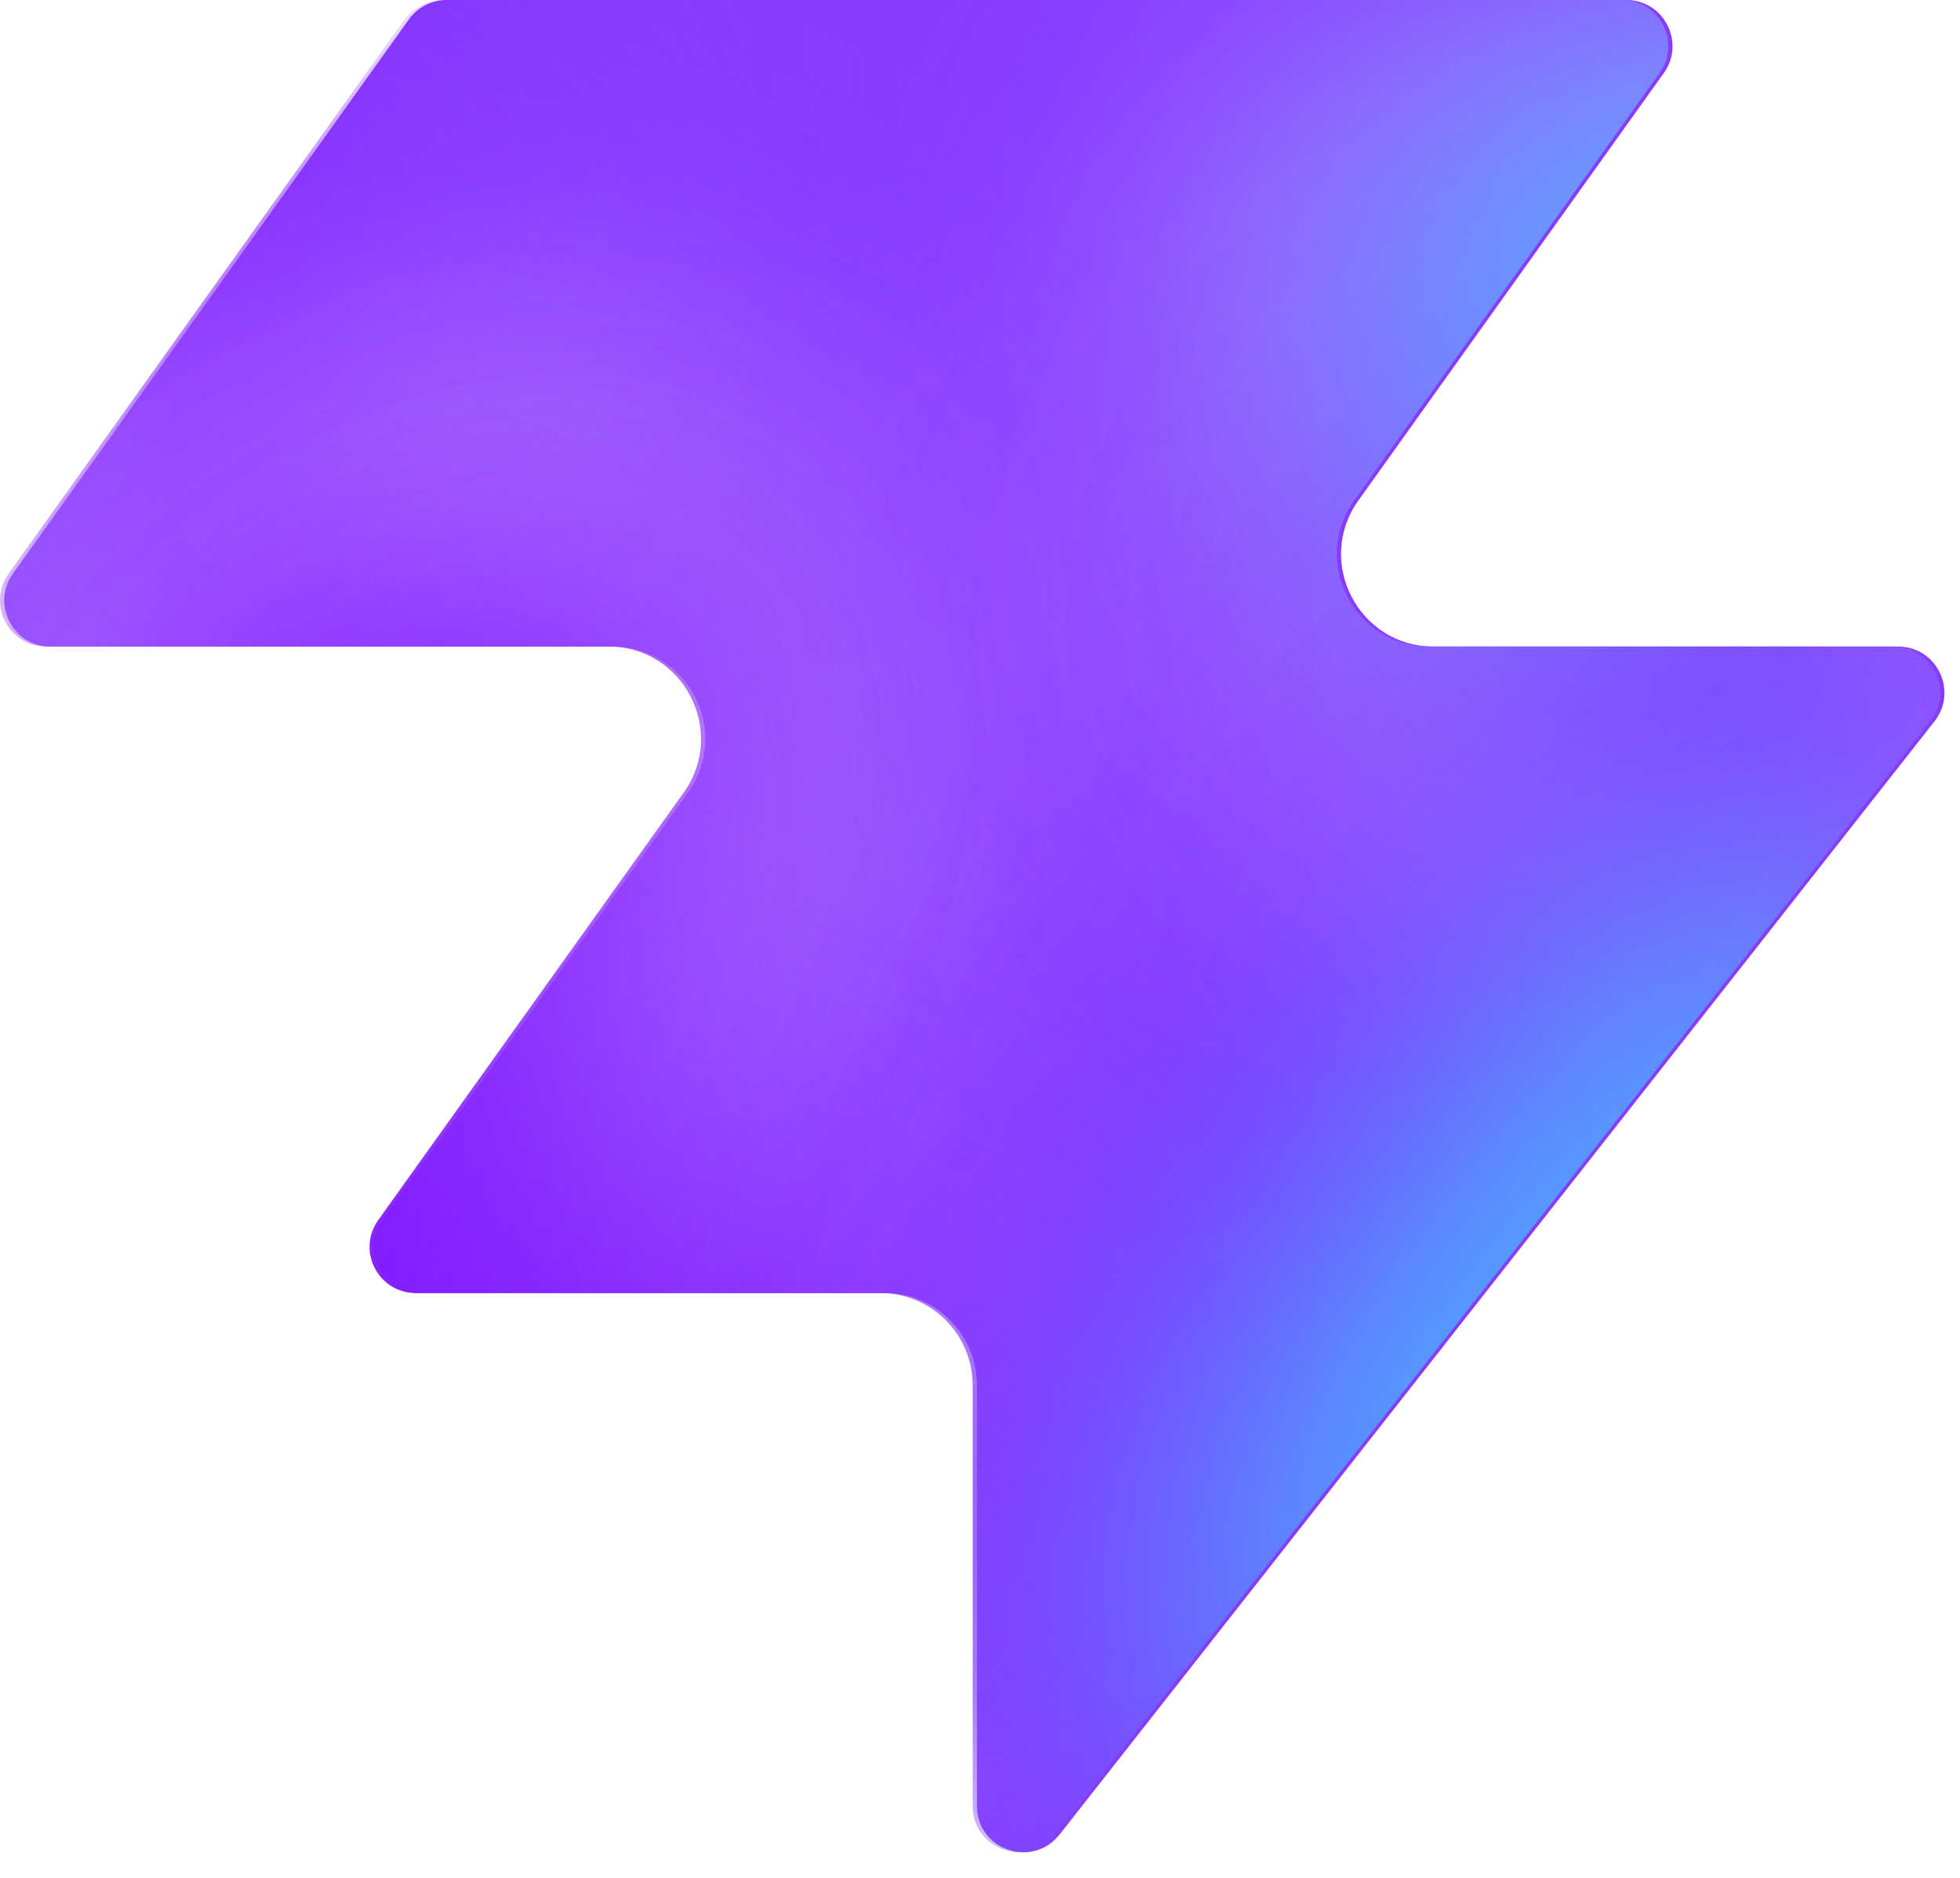
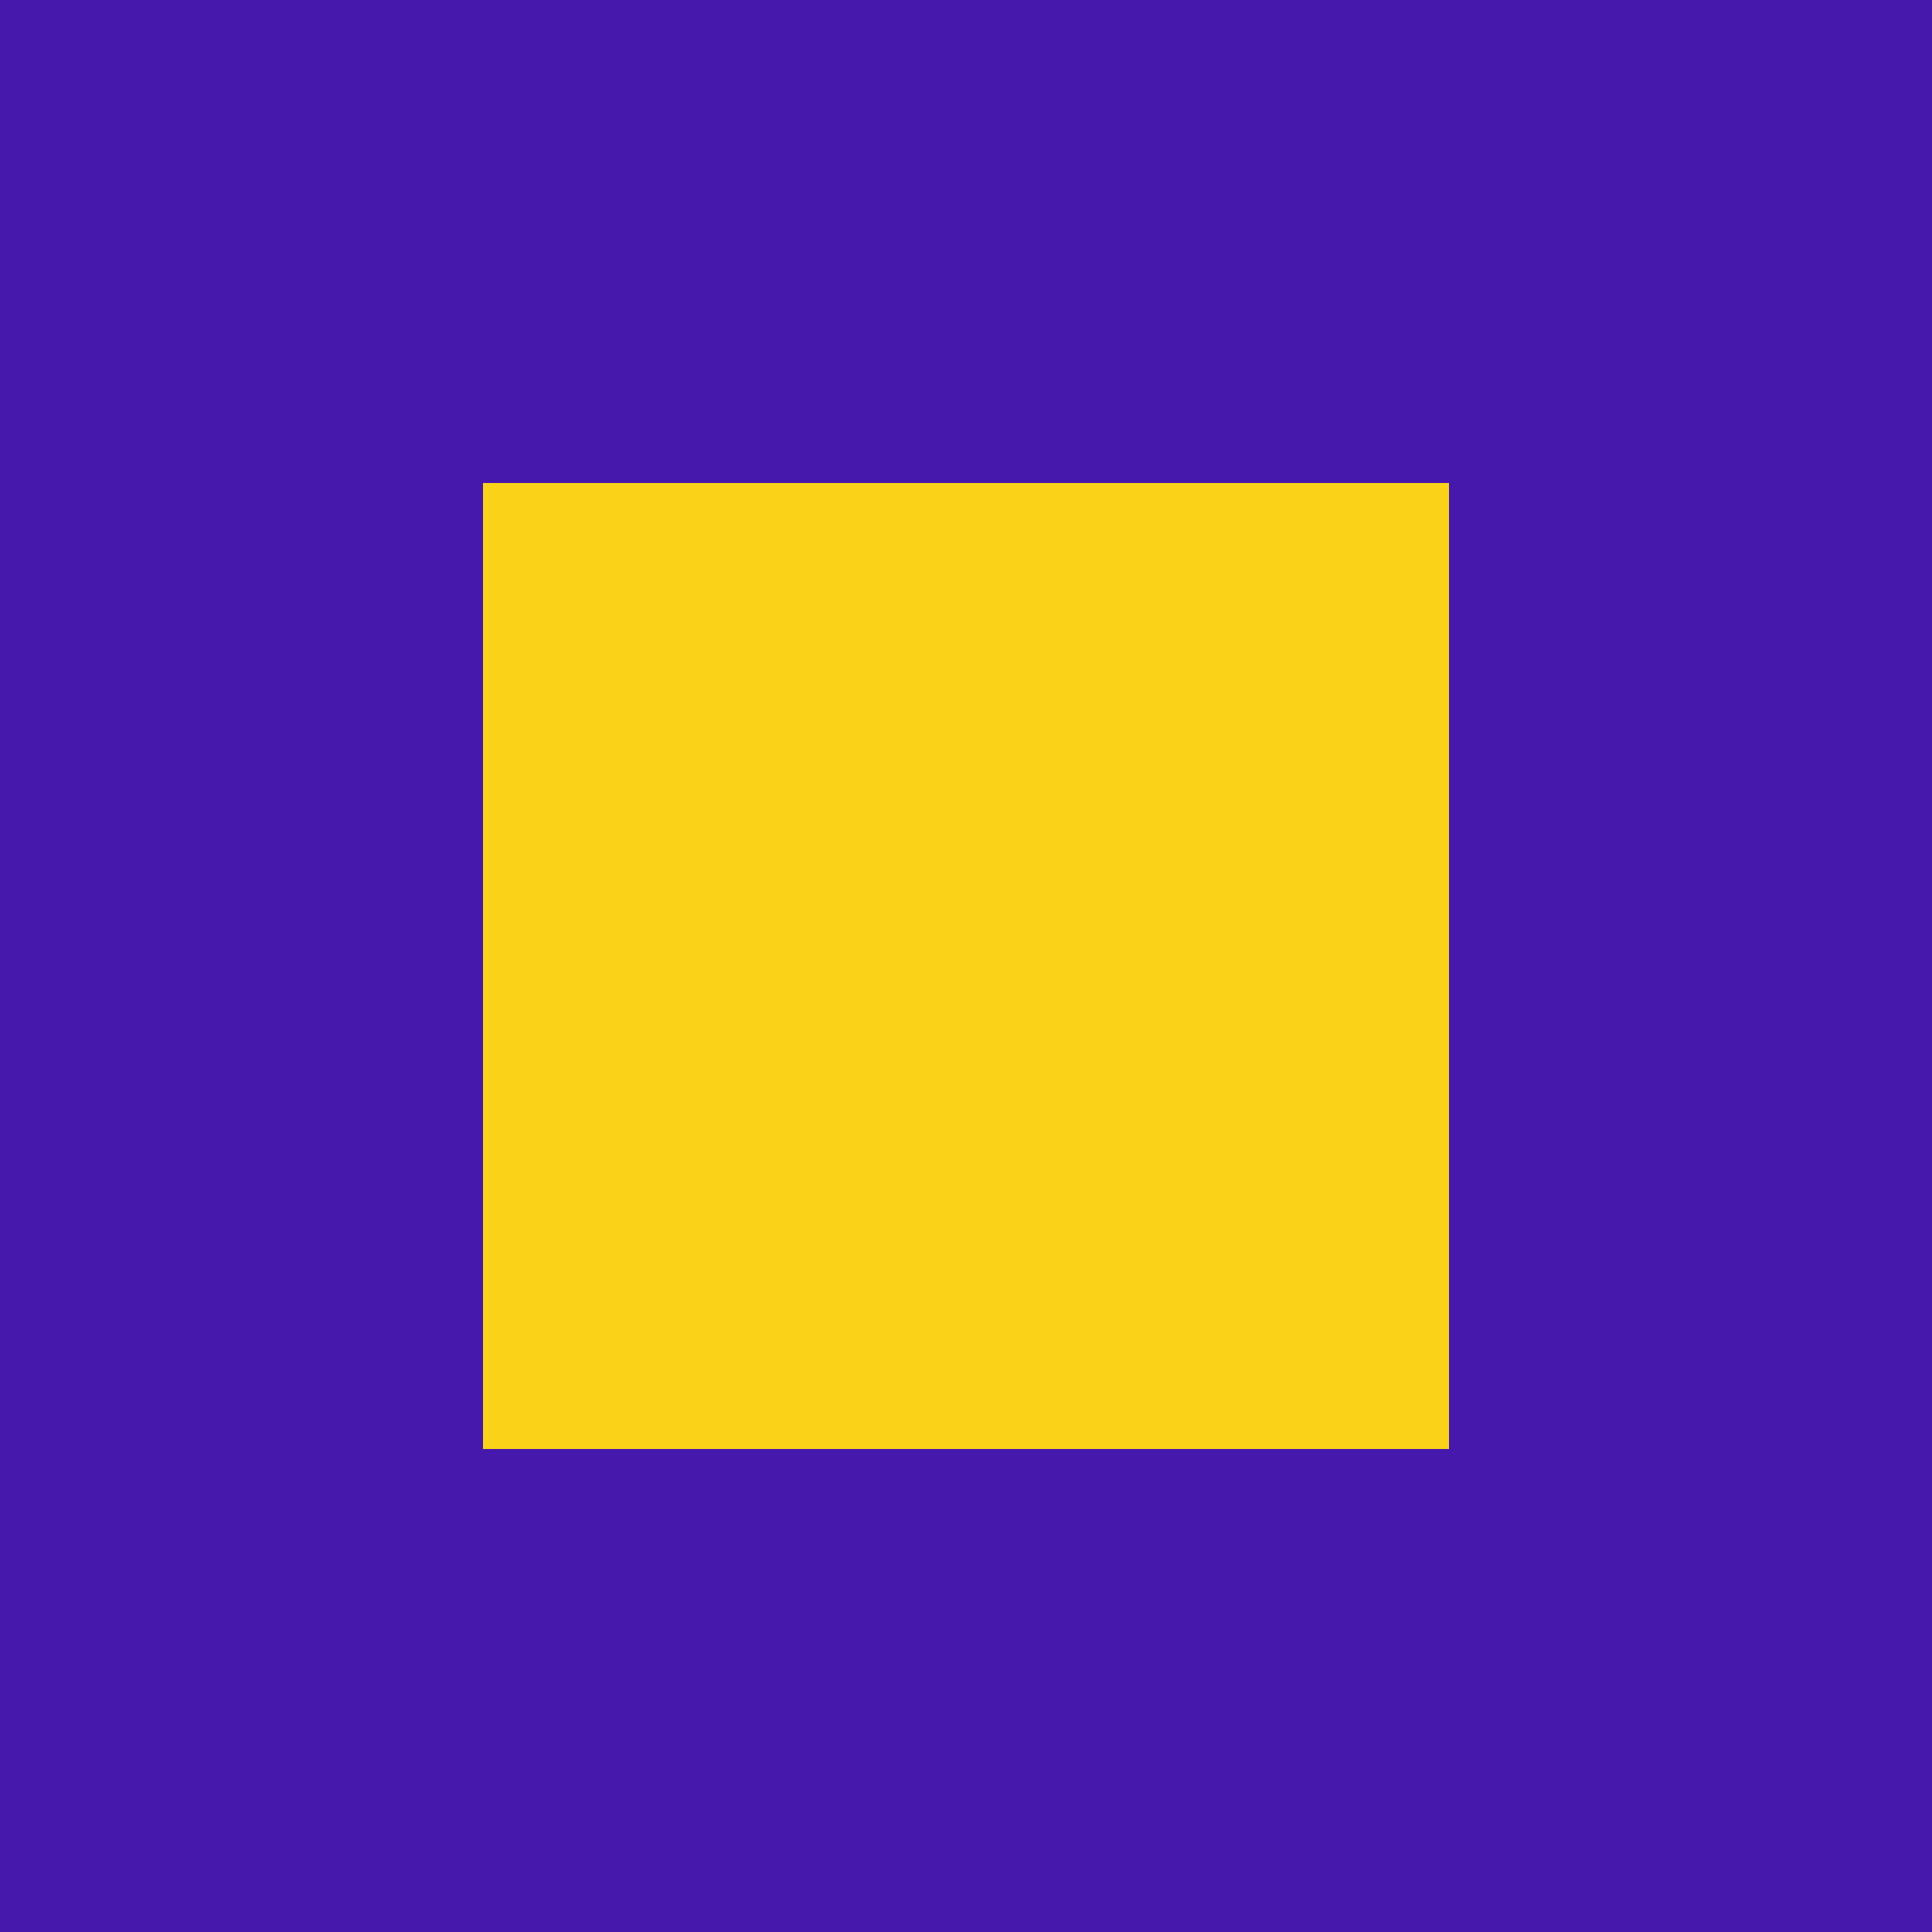
- <svg xmlns="http://www.w3.org/2000/svg" width="48" height="46" fill="none" viewBox="0 0 48 46">
-   <path fill="#863bff" d="M25.946 44.938c-.664.845-2.021.375-2.021-.698V33.937a2.26 2.26 0 0 0-2.262-2.262H10.287c-.92 0-1.456-1.04-.92-1.788l7.48-10.471c1.07-1.497 0-3.578-1.842-3.578H1.237c-.92 0-1.456-1.04-.92-1.788L10.013.474c.214-.297.556-.474.92-.474h28.894c.92 0 1.456 1.04.92 1.788l-7.48 10.471c-1.07 1.498 0 3.579 1.842 3.579h11.377c.943 0 1.473 1.088.89 1.83L25.947 44.94z" style="fill:#863bff;fill:color(display-p3 .525 .23 1);fill-opacity:1" />
-   <mask id="a" width="48" height="46" x="0" y="0" maskUnits="userSpaceOnUse" style="mask-type:alpha">
-     <path fill="#000" d="M25.842 44.938c-.664.844-2.021.375-2.021-.698V33.937a2.26 2.26 0 0 0-2.262-2.262H10.183c-.92 0-1.456-1.04-.92-1.788l7.48-10.471c1.07-1.498 0-3.579-1.842-3.579H1.133c-.92 0-1.456-1.04-.92-1.787L9.91.473c.214-.297.556-.474.92-.474h28.894c.92 0 1.456 1.04.92 1.788l-7.48 10.471c-1.07 1.498 0 3.578 1.842 3.578h11.377c.943 0 1.473 1.088.89 1.832L25.843 44.94z" style="fill:#000;fill-opacity:1" />
-   </mask>
-   <g mask="url(#a)">
-     <g filter="url(#b)">
-       <ellipse cx="5.508" cy="14.704" fill="#ede6ff" rx="5.508" ry="14.704" style="fill:#ede6ff;fill:color(display-p3 .927 .903 1);fill-opacity:1" transform="matrix(.00324 1 1 -.00324 -4.47 31.516)" />
-     </g>
-     <g filter="url(#c)">
-       <ellipse cx="10.399" cy="29.851" fill="#ede6ff" rx="10.399" ry="29.851" style="fill:#ede6ff;fill:color(display-p3 .927 .903 1);fill-opacity:1" transform="matrix(.00324 1 1 -.00324 -39.328 7.883)" />
-     </g>
-     <g filter="url(#d)">
-       <ellipse cx="5.508" cy="30.487" fill="#7e14ff" rx="5.508" ry="30.487" style="fill:#7e14ff;fill:color(display-p3 .492 .077 1);fill-opacity:1" transform="rotate(89.814 -25.913 -14.639)scale(1 -1)" />
-     </g>
-     <g filter="url(#e)">
-       <ellipse cx="5.508" cy="30.599" fill="#7e14ff" rx="5.508" ry="30.599" style="fill:#7e14ff;fill:color(display-p3 .492 .077 1);fill-opacity:1" transform="rotate(89.814 -32.644 -3.334)scale(1 -1)" />
-     </g>
-     <g filter="url(#f)">
-       <ellipse cx="5.508" cy="30.599" fill="#7e14ff" rx="5.508" ry="30.599" style="fill:#7e14ff;fill:color(display-p3 .492 .077 1);fill-opacity:1" transform="matrix(.00324 1 1 -.00324 -34.34 30.47)" />
-     </g>
-     <g filter="url(#g)">
-       <ellipse cx="14.072" cy="22.078" fill="#ede6ff" rx="14.072" ry="22.078" style="fill:#ede6ff;fill:color(display-p3 .927 .903 1);fill-opacity:1" transform="rotate(93.35 24.506 48.493)scale(-1 1)" />
-     </g>
-     <g filter="url(#h)">
-       <ellipse cx="3.47" cy="21.501" fill="#7e14ff" rx="3.47" ry="21.501" style="fill:#7e14ff;fill:color(display-p3 .492 .077 1);fill-opacity:1" transform="rotate(89.009 28.708 47.59)scale(-1 1)" />
-     </g>
-     <g filter="url(#i)">
-       <ellipse cx="3.47" cy="21.501" fill="#7e14ff" rx="3.47" ry="21.501" style="fill:#7e14ff;fill:color(display-p3 .492 .077 1);fill-opacity:1" transform="rotate(89.009 28.708 47.59)scale(-1 1)" />
-     </g>
-     <g filter="url(#j)">
-       <ellipse cx=".387" cy="8.972" fill="#7e14ff" rx="4.407" ry="29.108" style="fill:#7e14ff;fill:color(display-p3 .492 .077 1);fill-opacity:1" transform="rotate(39.51 .387 8.972)" />
-     </g>
-     <g filter="url(#k)">
-       <ellipse cx="47.523" cy="-6.092" fill="#7e14ff" rx="4.407" ry="29.108" style="fill:#7e14ff;fill:color(display-p3 .492 .077 1);fill-opacity:1" transform="rotate(37.892 47.523 -6.092)" />
-     </g>
-     <g filter="url(#l)">
-       <ellipse cx="41.412" cy="6.333" fill="#47bfff" rx="5.971" ry="9.665" style="fill:#47bfff;fill:color(display-p3 .28 .748 1);fill-opacity:1" transform="rotate(37.892 41.412 6.333)" />
-     </g>
-     <g filter="url(#m)">
-       <ellipse cx="-1.879" cy="38.332" fill="#7e14ff" rx="4.407" ry="29.108" style="fill:#7e14ff;fill:color(display-p3 .492 .077 1);fill-opacity:1" transform="rotate(37.892 -1.88 38.332)" />
-     </g>
-     <g filter="url(#n)">
-       <ellipse cx="-1.879" cy="38.332" fill="#7e14ff" rx="4.407" ry="29.108" style="fill:#7e14ff;fill:color(display-p3 .492 .077 1);fill-opacity:1" transform="rotate(37.892 -1.88 38.332)" />
-     </g>
-     <g filter="url(#o)">
-       <ellipse cx="35.651" cy="29.907" fill="#7e14ff" rx="4.407" ry="29.108" style="fill:#7e14ff;fill:color(display-p3 .492 .077 1);fill-opacity:1" transform="rotate(37.892 35.651 29.907)" />
-     </g>
-     <g filter="url(#p)">
-       <ellipse cx="38.418" cy="32.4" fill="#47bfff" rx="5.971" ry="15.297" style="fill:#47bfff;fill:color(display-p3 .28 .748 1);fill-opacity:1" transform="rotate(37.892 38.418 32.4)" />
-     </g>
-   </g>
-   <defs>
-     <filter id="b" width="60.045" height="41.654" x="-19.77" y="16.149" color-interpolation-filters="sRGB" filterUnits="userSpaceOnUse">
-       <feFlood flood-opacity="0" result="BackgroundImageFix" />
-       <feBlend in="SourceGraphic" in2="BackgroundImageFix" result="shape" />
-       <feGaussianBlur result="effect1_foregroundBlur_2002_17158" stdDeviation="7.659" />
-     </filter>
-     <filter id="c" width="90.34" height="51.437" x="-54.613" y="-7.533" color-interpolation-filters="sRGB" filterUnits="userSpaceOnUse">
-       <feFlood flood-opacity="0" result="BackgroundImageFix" />
-       <feBlend in="SourceGraphic" in2="BackgroundImageFix" result="shape" />
-       <feGaussianBlur result="effect1_foregroundBlur_2002_17158" stdDeviation="7.659" />
-     </filter>
-     <filter id="d" width="79.355" height="29.4" x="-49.64" y="2.03" color-interpolation-filters="sRGB" filterUnits="userSpaceOnUse">
-       <feFlood flood-opacity="0" result="BackgroundImageFix" />
-       <feBlend in="SourceGraphic" in2="BackgroundImageFix" result="shape" />
-       <feGaussianBlur result="effect1_foregroundBlur_2002_17158" stdDeviation="4.596" />
-     </filter>
-     <filter id="e" width="79.579" height="29.4" x="-45.045" y="20.029" color-interpolation-filters="sRGB" filterUnits="userSpaceOnUse">
-       <feFlood flood-opacity="0" result="BackgroundImageFix" />
-       <feBlend in="SourceGraphic" in2="BackgroundImageFix" result="shape" />
-       <feGaussianBlur result="effect1_foregroundBlur_2002_17158" stdDeviation="4.596" />
-     </filter>
-     <filter id="f" width="79.579" height="29.4" x="-43.513" y="21.178" color-interpolation-filters="sRGB" filterUnits="userSpaceOnUse">
-       <feFlood flood-opacity="0" result="BackgroundImageFix" />
-       <feBlend in="SourceGraphic" in2="BackgroundImageFix" result="shape" />
-       <feGaussianBlur result="effect1_foregroundBlur_2002_17158" stdDeviation="4.596" />
-     </filter>
-     <filter id="g" width="74.749" height="58.852" x="15.756" y="-17.901" color-interpolation-filters="sRGB" filterUnits="userSpaceOnUse">
-       <feFlood flood-opacity="0" result="BackgroundImageFix" />
-       <feBlend in="SourceGraphic" in2="BackgroundImageFix" result="shape" />
-       <feGaussianBlur result="effect1_foregroundBlur_2002_17158" stdDeviation="7.659" />
-     </filter>
-     <filter id="h" width="61.377" height="25.362" x="23.548" y="2.284" color-interpolation-filters="sRGB" filterUnits="userSpaceOnUse">
-       <feFlood flood-opacity="0" result="BackgroundImageFix" />
-       <feBlend in="SourceGraphic" in2="BackgroundImageFix" result="shape" />
-       <feGaussianBlur result="effect1_foregroundBlur_2002_17158" stdDeviation="4.596" />
-     </filter>
-     <filter id="i" width="61.377" height="25.362" x="23.548" y="2.284" color-interpolation-filters="sRGB" filterUnits="userSpaceOnUse">
-       <feFlood flood-opacity="0" result="BackgroundImageFix" />
-       <feBlend in="SourceGraphic" in2="BackgroundImageFix" result="shape" />
-       <feGaussianBlur result="effect1_foregroundBlur_2002_17158" stdDeviation="4.596" />
-     </filter>
-     <filter id="j" width="56.045" height="63.649" x="-27.636" y="-22.853" color-interpolation-filters="sRGB" filterUnits="userSpaceOnUse">
-       <feFlood flood-opacity="0" result="BackgroundImageFix" />
-       <feBlend in="SourceGraphic" in2="BackgroundImageFix" result="shape" />
-       <feGaussianBlur result="effect1_foregroundBlur_2002_17158" stdDeviation="4.596" />
-     </filter>
-     <filter id="k" width="54.814" height="64.646" x="20.116" y="-38.415" color-interpolation-filters="sRGB" filterUnits="userSpaceOnUse">
-       <feFlood flood-opacity="0" result="BackgroundImageFix" />
-       <feBlend in="SourceGraphic" in2="BackgroundImageFix" result="shape" />
-       <feGaussianBlur result="effect1_foregroundBlur_2002_17158" stdDeviation="4.596" />
-     </filter>
-     <filter id="l" width="33.541" height="35.313" x="24.641" y="-11.323" color-interpolation-filters="sRGB" filterUnits="userSpaceOnUse">
-       <feFlood flood-opacity="0" result="BackgroundImageFix" />
-       <feBlend in="SourceGraphic" in2="BackgroundImageFix" result="shape" />
-       <feGaussianBlur result="effect1_foregroundBlur_2002_17158" stdDeviation="4.596" />
-     </filter>
-     <filter id="m" width="54.814" height="64.646" x="-29.286" y="6.009" color-interpolation-filters="sRGB" filterUnits="userSpaceOnUse">
-       <feFlood flood-opacity="0" result="BackgroundImageFix" />
-       <feBlend in="SourceGraphic" in2="BackgroundImageFix" result="shape" />
-       <feGaussianBlur result="effect1_foregroundBlur_2002_17158" stdDeviation="4.596" />
-     </filter>
-     <filter id="n" width="54.814" height="64.646" x="-29.286" y="6.009" color-interpolation-filters="sRGB" filterUnits="userSpaceOnUse">
-       <feFlood flood-opacity="0" result="BackgroundImageFix" />
-       <feBlend in="SourceGraphic" in2="BackgroundImageFix" result="shape" />
-       <feGaussianBlur result="effect1_foregroundBlur_2002_17158" stdDeviation="4.596" />
-     </filter>
-     <filter id="o" width="54.814" height="64.646" x="8.244" y="-2.416" color-interpolation-filters="sRGB" filterUnits="userSpaceOnUse">
-       <feFlood flood-opacity="0" result="BackgroundImageFix" />
-       <feBlend in="SourceGraphic" in2="BackgroundImageFix" result="shape" />
-       <feGaussianBlur result="effect1_foregroundBlur_2002_17158" stdDeviation="4.596" />
-     </filter>
-     <filter id="p" width="39.409" height="43.623" x="18.713" y="10.588" color-interpolation-filters="sRGB" filterUnits="userSpaceOnUse">
-       <feFlood flood-opacity="0" result="BackgroundImageFix" />
-       <feBlend in="SourceGraphic" in2="BackgroundImageFix" result="shape" />
-       <feGaussianBlur result="effect1_foregroundBlur_2002_17158" stdDeviation="4.596" />
-     </filter>
-   </defs>
+ <svg xmlns="http://www.w3.org/2000/svg" viewBox="0 0 32 32">
+   <rect width="32" height="32" fill="#4618ac" />
+   <rect x="8" y="8" width="16" height="16" fill="#fad318" />
</svg>
